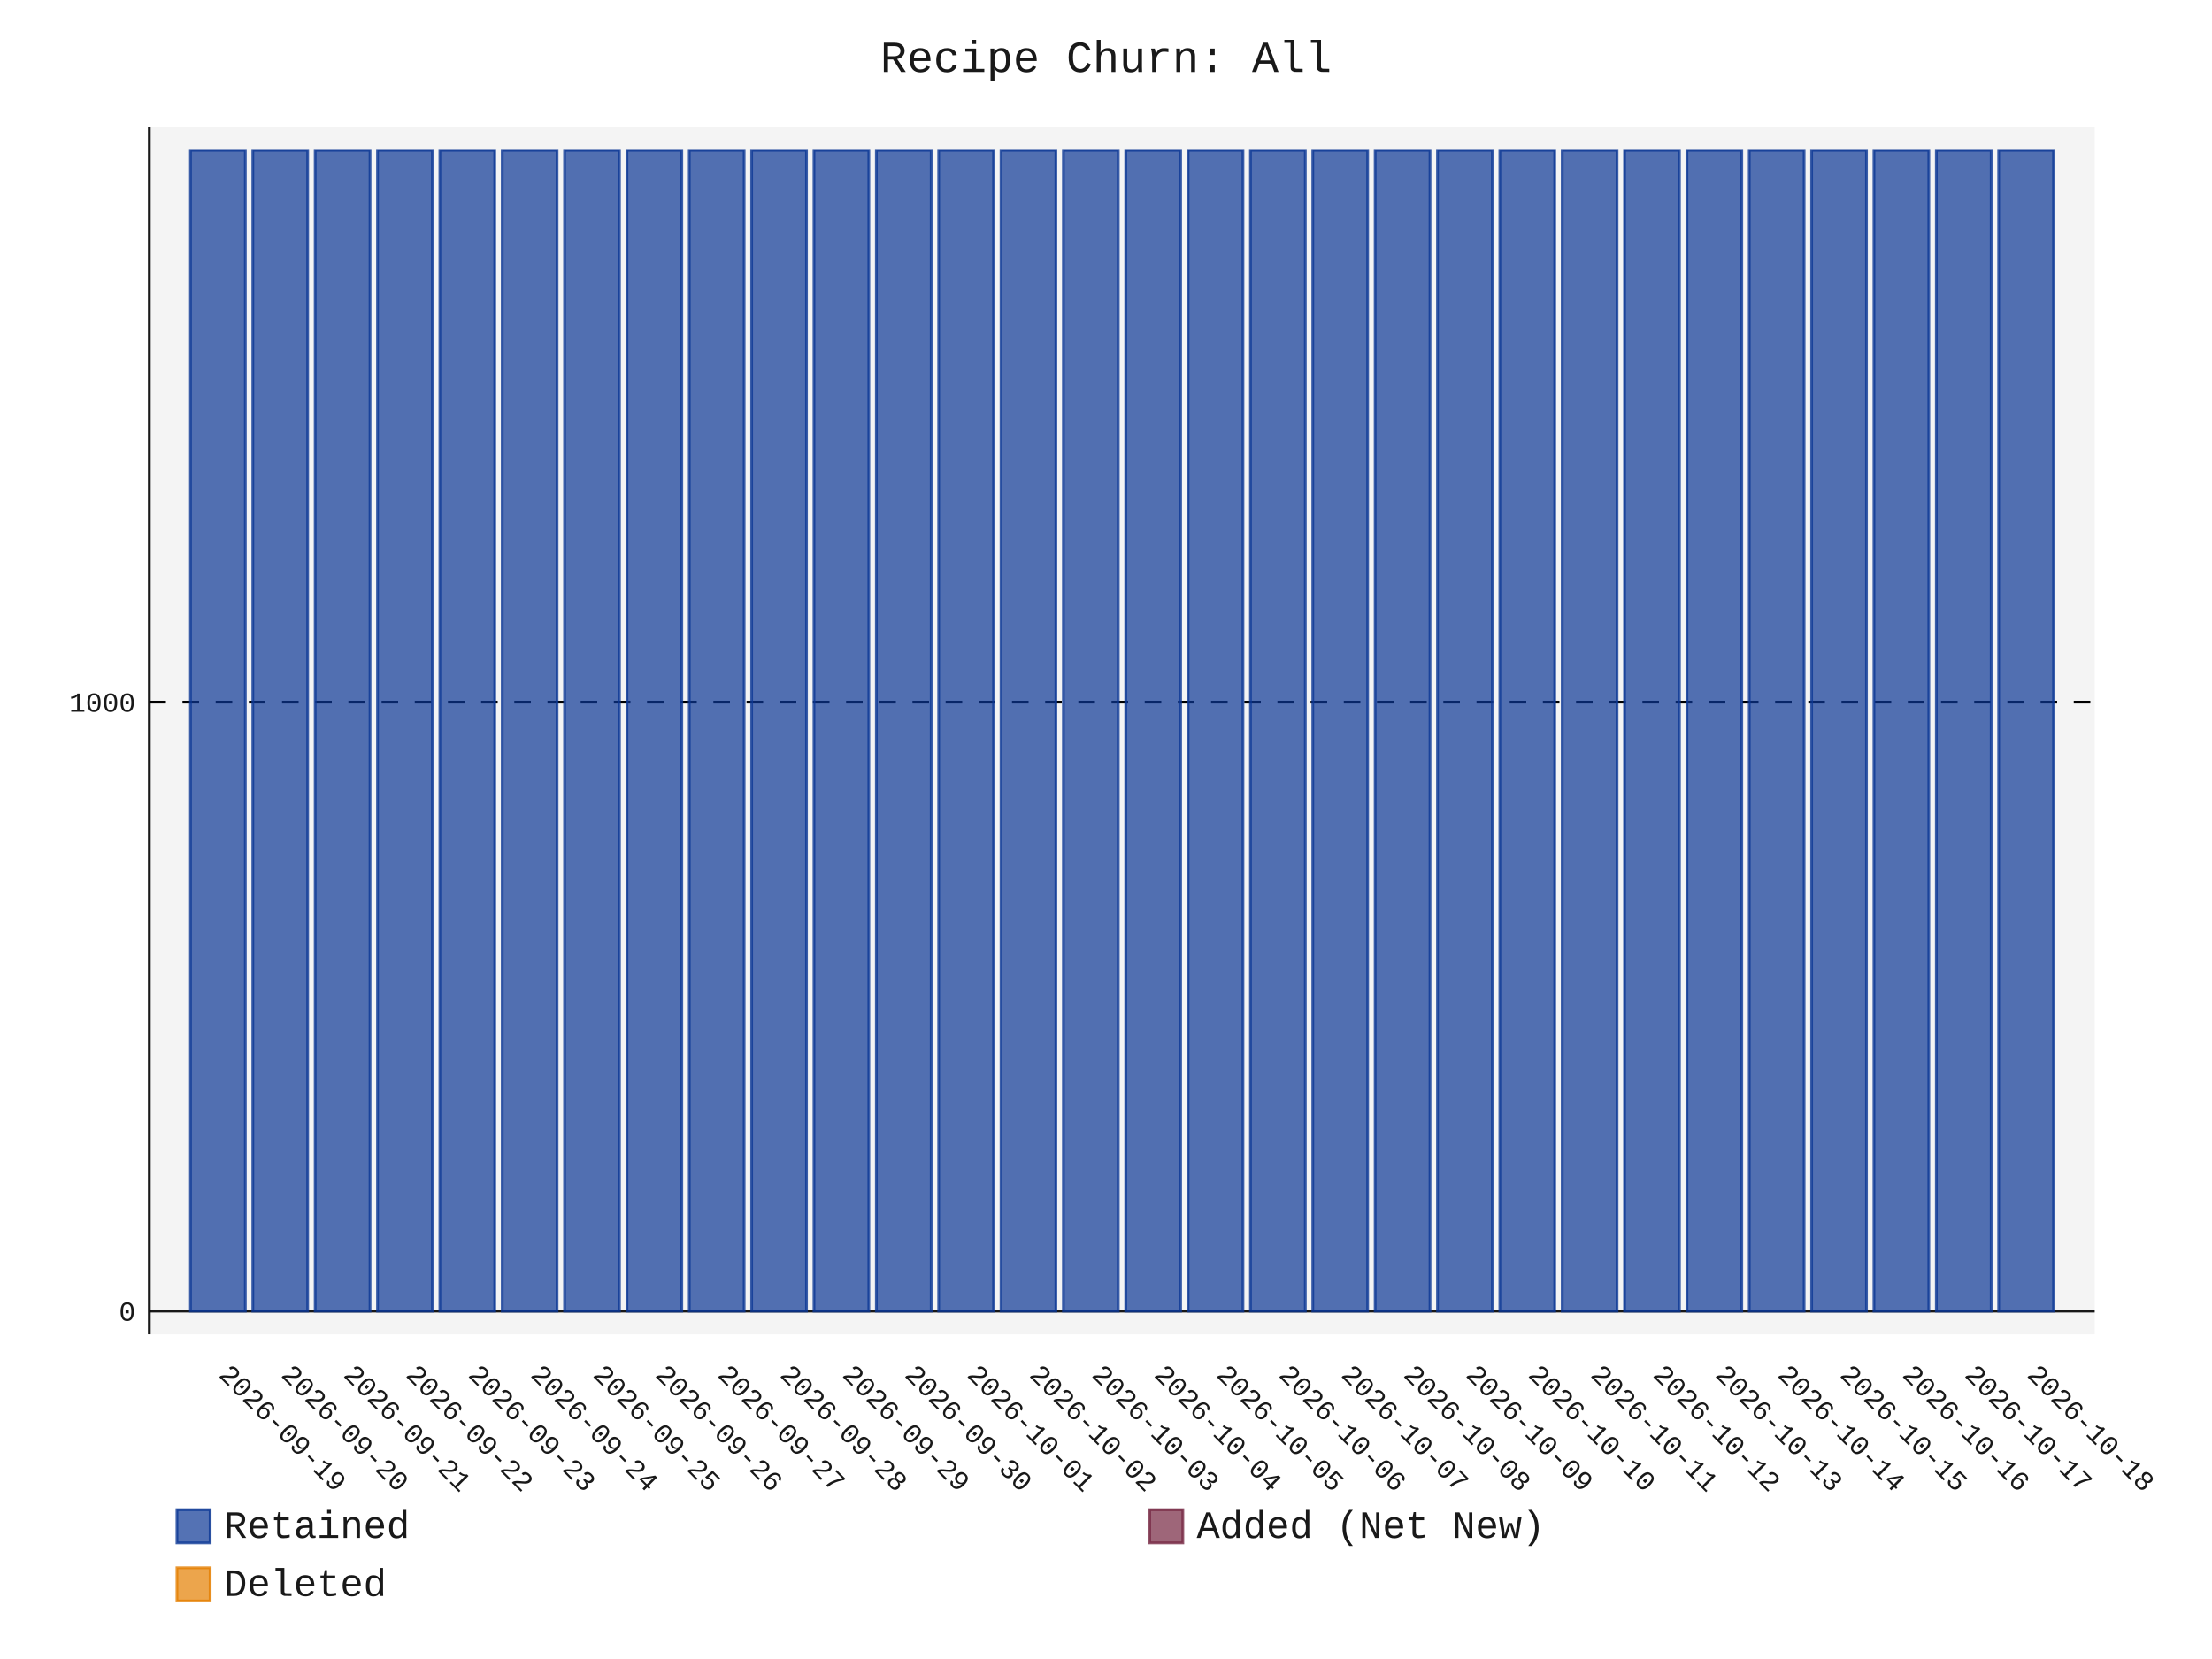
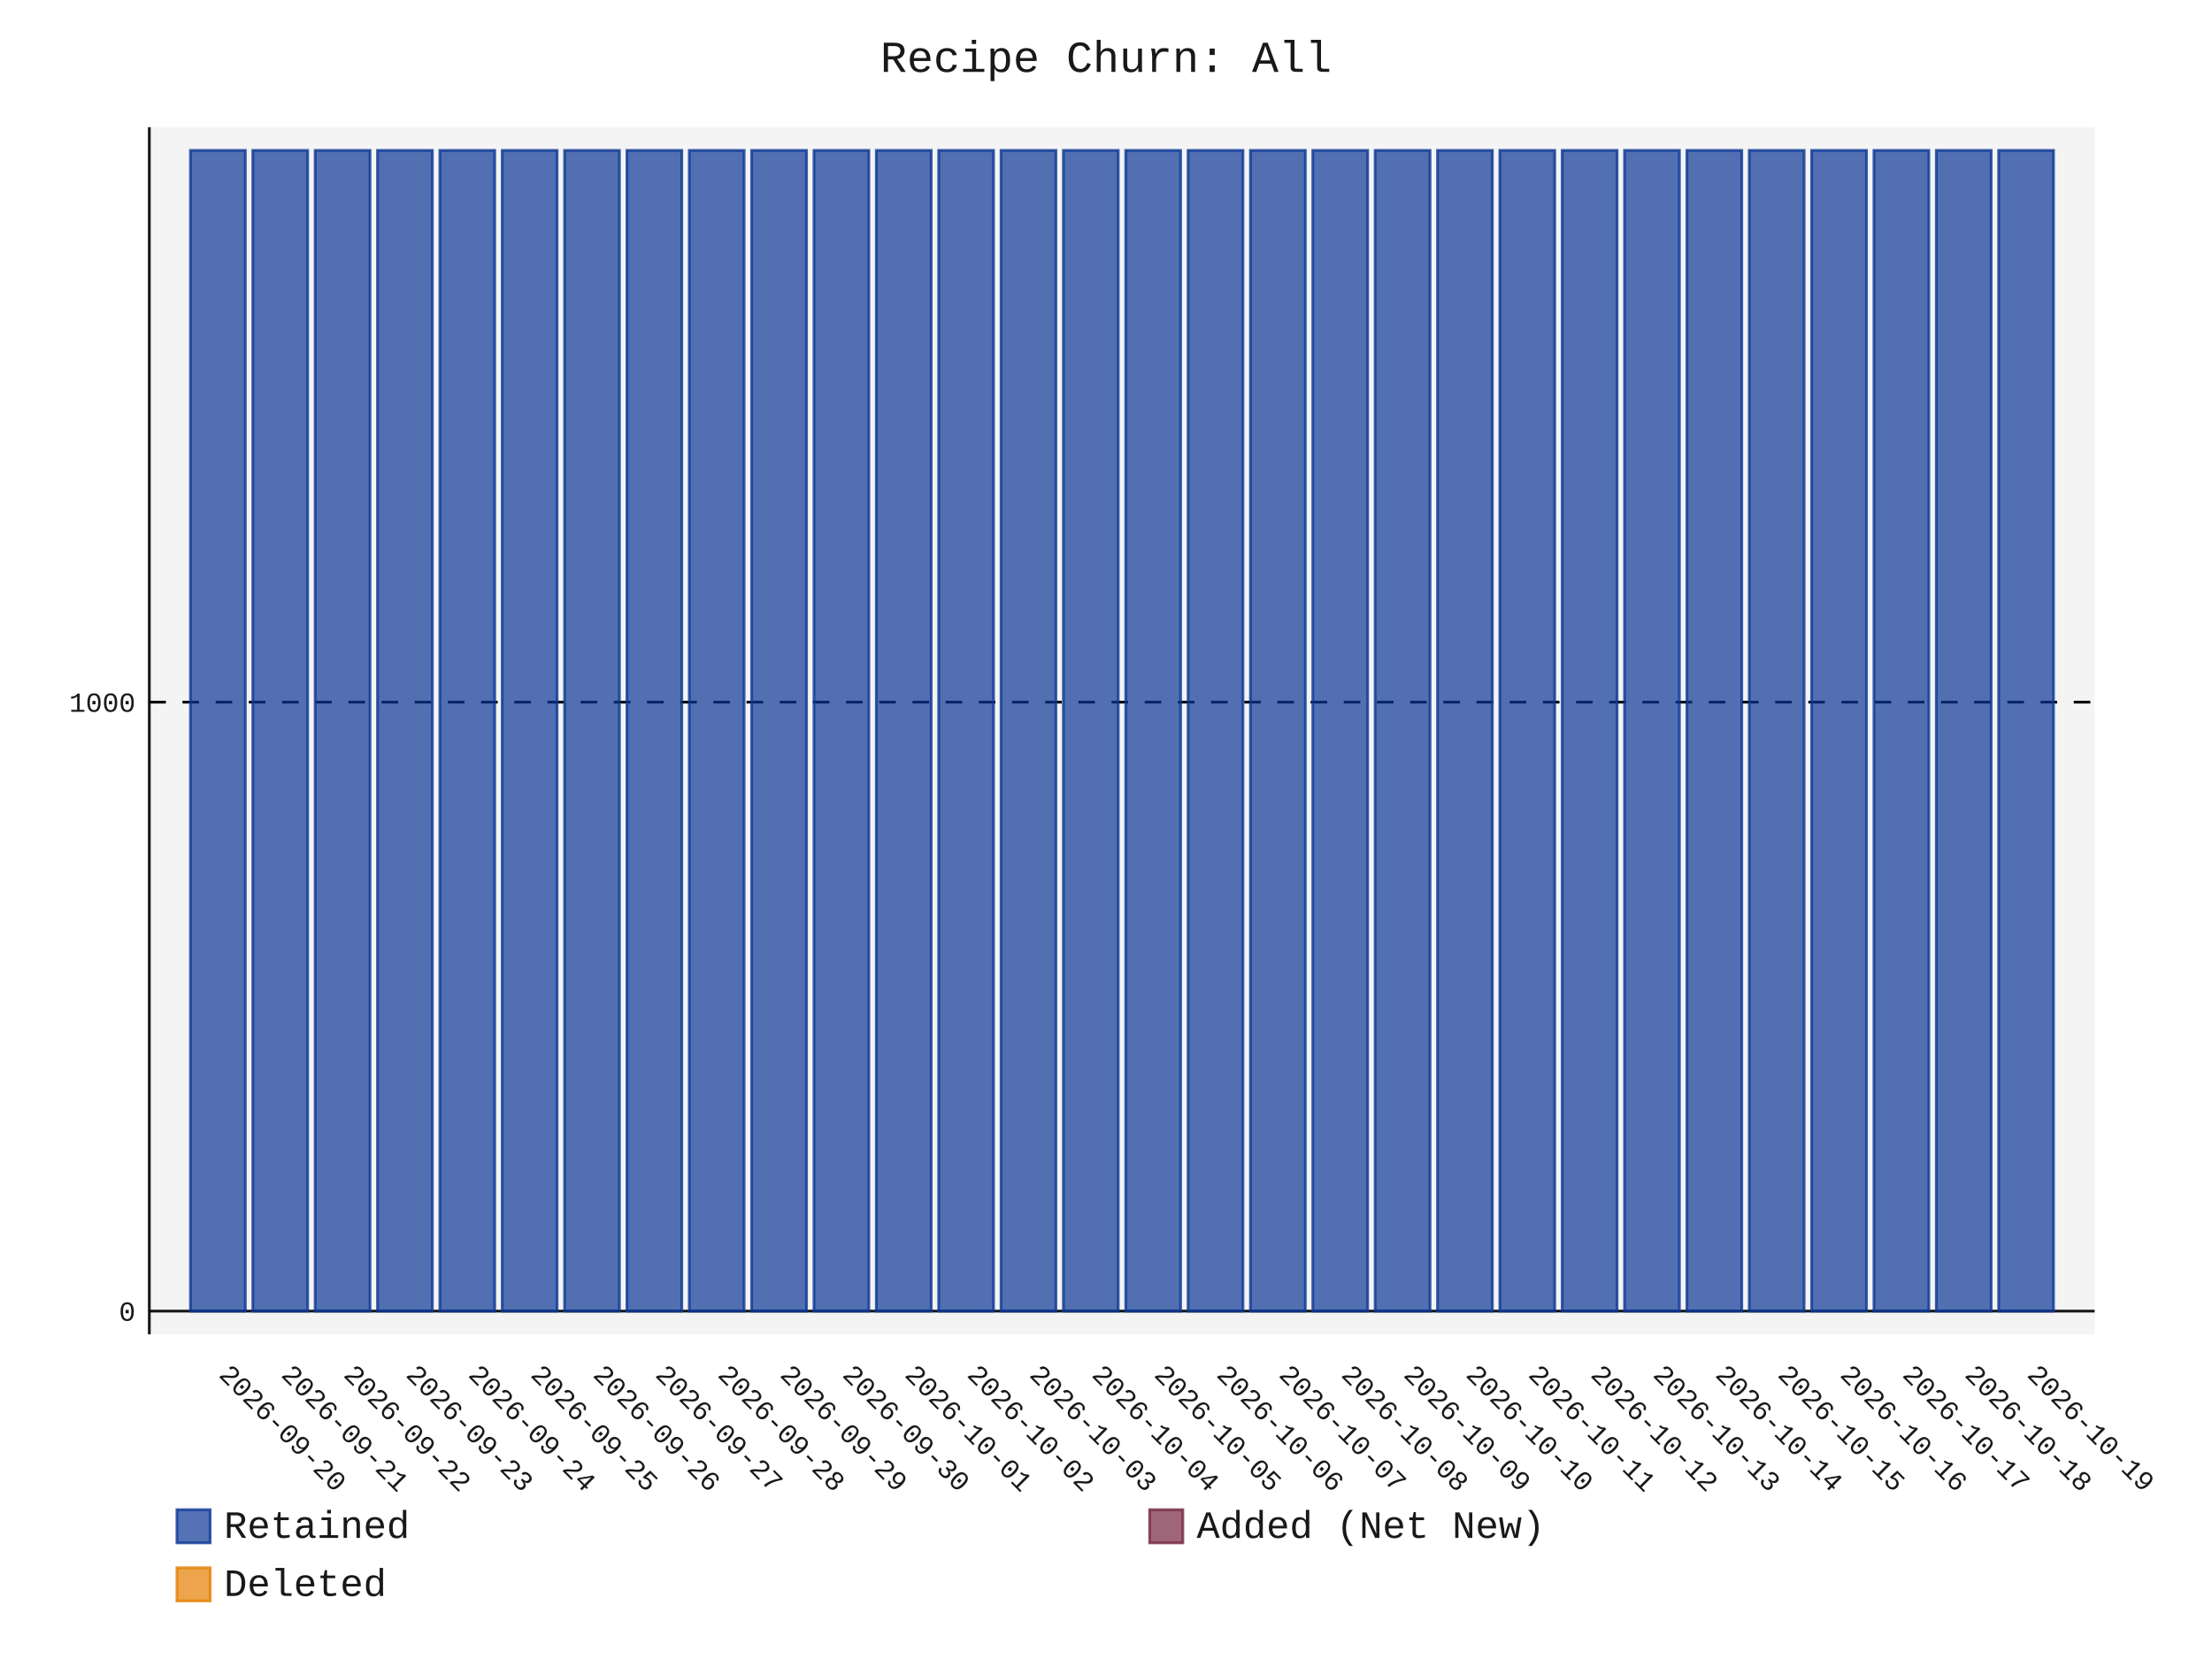
- <svg xmlns="http://www.w3.org/2000/svg" id="chart-0c5a4ffa-c996-415a-a756-2575b77cd2ee" class="pygal-chart" viewBox="0 0 800 600">
+ <svg xmlns="http://www.w3.org/2000/svg" id="chart-35b63141-35c0-4509-b232-5f80973f3883" class="pygal-chart" viewBox="0 0 800 600">
  <defs>
-     <style type="text/css">#chart-0c5a4ffa-c996-415a-a756-2575b77cd2ee{-webkit-user-select:none;-webkit-font-smoothing:antialiased;font-family:Consolas,"Liberation Mono",Menlo,Courier,monospace}#chart-0c5a4ffa-c996-415a-a756-2575b77cd2ee .title{font-family:Consolas,"Liberation Mono",Menlo,Courier,monospace;font-size:16px}#chart-0c5a4ffa-c996-415a-a756-2575b77cd2ee .legends .legend text{font-family:Consolas,"Liberation Mono",Menlo,Courier,monospace;font-size:14px}#chart-0c5a4ffa-c996-415a-a756-2575b77cd2ee .axis text{font-family:Consolas,"Liberation Mono",Menlo,Courier,monospace;font-size:10px}#chart-0c5a4ffa-c996-415a-a756-2575b77cd2ee .axis text.major{font-family:Consolas,"Liberation Mono",Menlo,Courier,monospace;font-size:10px}#chart-0c5a4ffa-c996-415a-a756-2575b77cd2ee .text-overlay text.value{font-family:Consolas,"Liberation Mono",Menlo,Courier,monospace;font-size:16px}#chart-0c5a4ffa-c996-415a-a756-2575b77cd2ee .text-overlay text.label{font-family:Consolas,"Liberation Mono",Menlo,Courier,monospace;font-size:10px}#chart-0c5a4ffa-c996-415a-a756-2575b77cd2ee .tooltip{font-family:Consolas,"Liberation Mono",Menlo,Courier,monospace;font-size:14px}#chart-0c5a4ffa-c996-415a-a756-2575b77cd2ee text.no_data{font-family:Consolas,"Liberation Mono",Menlo,Courier,monospace;font-size:64px}
- #chart-0c5a4ffa-c996-415a-a756-2575b77cd2ee{background-color:transparent}#chart-0c5a4ffa-c996-415a-a756-2575b77cd2ee path,#chart-0c5a4ffa-c996-415a-a756-2575b77cd2ee line,#chart-0c5a4ffa-c996-415a-a756-2575b77cd2ee rect,#chart-0c5a4ffa-c996-415a-a756-2575b77cd2ee circle{-webkit-transition:150ms;-moz-transition:150ms;transition:150ms}#chart-0c5a4ffa-c996-415a-a756-2575b77cd2ee .graph &gt; .background{fill:transparent}#chart-0c5a4ffa-c996-415a-a756-2575b77cd2ee .plot &gt; .background{fill:rgba(240,240,240,0.7)}#chart-0c5a4ffa-c996-415a-a756-2575b77cd2ee .graph{fill:rgba(0,0,0,0.9)}#chart-0c5a4ffa-c996-415a-a756-2575b77cd2ee text.no_data{fill:rgba(0,0,0,0.9)}#chart-0c5a4ffa-c996-415a-a756-2575b77cd2ee .title{fill:rgba(0,0,0,0.9)}#chart-0c5a4ffa-c996-415a-a756-2575b77cd2ee .legends .legend text{fill:rgba(0,0,0,0.9)}#chart-0c5a4ffa-c996-415a-a756-2575b77cd2ee .legends .legend:hover text{fill:rgba(0,0,0,0.9)}#chart-0c5a4ffa-c996-415a-a756-2575b77cd2ee .axis .line{stroke:rgba(0,0,0,0.9)}#chart-0c5a4ffa-c996-415a-a756-2575b77cd2ee .axis .guide.line{stroke:rgba(0,0,0,0.5)}#chart-0c5a4ffa-c996-415a-a756-2575b77cd2ee .axis .major.line{stroke:rgba(0,0,0,0.9)}#chart-0c5a4ffa-c996-415a-a756-2575b77cd2ee .axis text.major{fill:rgba(0,0,0,0.9)}#chart-0c5a4ffa-c996-415a-a756-2575b77cd2ee .axis.y .guides:hover .guide.line,#chart-0c5a4ffa-c996-415a-a756-2575b77cd2ee .line-graph .axis.x .guides:hover .guide.line,#chart-0c5a4ffa-c996-415a-a756-2575b77cd2ee .stackedline-graph .axis.x .guides:hover .guide.line,#chart-0c5a4ffa-c996-415a-a756-2575b77cd2ee .xy-graph .axis.x .guides:hover .guide.line{stroke:rgba(0,0,0,0.9)}#chart-0c5a4ffa-c996-415a-a756-2575b77cd2ee .axis .guides:hover text{fill:rgba(0,0,0,0.9)}#chart-0c5a4ffa-c996-415a-a756-2575b77cd2ee .reactive{fill-opacity:.7;stroke-opacity:.8;stroke-width:1}#chart-0c5a4ffa-c996-415a-a756-2575b77cd2ee .ci{stroke:rgba(0,0,0,0.9)}#chart-0c5a4ffa-c996-415a-a756-2575b77cd2ee .reactive.active,#chart-0c5a4ffa-c996-415a-a756-2575b77cd2ee .active .reactive{fill-opacity:.8;stroke-opacity:.9;stroke-width:4}#chart-0c5a4ffa-c996-415a-a756-2575b77cd2ee .ci .reactive.active{stroke-width:1.5}#chart-0c5a4ffa-c996-415a-a756-2575b77cd2ee .series text{fill:rgba(0,0,0,0.9)}#chart-0c5a4ffa-c996-415a-a756-2575b77cd2ee .tooltip rect{fill:rgba(240,240,240,0.7);stroke:rgba(0,0,0,0.9);-webkit-transition:opacity 150ms;-moz-transition:opacity 150ms;transition:opacity 150ms}#chart-0c5a4ffa-c996-415a-a756-2575b77cd2ee .tooltip .label{fill:rgba(0,0,0,0.9)}#chart-0c5a4ffa-c996-415a-a756-2575b77cd2ee .tooltip .label{fill:rgba(0,0,0,0.9)}#chart-0c5a4ffa-c996-415a-a756-2575b77cd2ee .tooltip .legend{font-size:.8em;fill:rgba(0,0,0,0.5)}#chart-0c5a4ffa-c996-415a-a756-2575b77cd2ee .tooltip .x_label{font-size:.6em;fill:rgba(0,0,0,0.9)}#chart-0c5a4ffa-c996-415a-a756-2575b77cd2ee .tooltip .xlink{font-size:.5em;text-decoration:underline}#chart-0c5a4ffa-c996-415a-a756-2575b77cd2ee .tooltip .value{font-size:1.5em}#chart-0c5a4ffa-c996-415a-a756-2575b77cd2ee .bound{font-size:.5em}#chart-0c5a4ffa-c996-415a-a756-2575b77cd2ee .max-value{font-size:.75em;fill:rgba(0,0,0,0.5)}#chart-0c5a4ffa-c996-415a-a756-2575b77cd2ee .map-element{fill:rgba(240,240,240,0.7);stroke:rgba(0,0,0,0.5) !important}#chart-0c5a4ffa-c996-415a-a756-2575b77cd2ee .map-element .reactive{fill-opacity:inherit;stroke-opacity:inherit}#chart-0c5a4ffa-c996-415a-a756-2575b77cd2ee .color-0,#chart-0c5a4ffa-c996-415a-a756-2575b77cd2ee .color-0 a:visited{stroke:rgb(12,55,149);fill:rgb(12,55,149)}#chart-0c5a4ffa-c996-415a-a756-2575b77cd2ee .color-1,#chart-0c5a4ffa-c996-415a-a756-2575b77cd2ee .color-1 a:visited{stroke:rgb(117,38,65);fill:rgb(117,38,65)}#chart-0c5a4ffa-c996-415a-a756-2575b77cd2ee .color-2,#chart-0c5a4ffa-c996-415a-a756-2575b77cd2ee .color-2 a:visited{stroke:rgb(228,127,0);fill:rgb(228,127,0)}#chart-0c5a4ffa-c996-415a-a756-2575b77cd2ee .text-overlay .color-0 text{fill:black}#chart-0c5a4ffa-c996-415a-a756-2575b77cd2ee .text-overlay .color-1 text{fill:black}#chart-0c5a4ffa-c996-415a-a756-2575b77cd2ee .text-overlay .color-2 text{fill:black}
- #chart-0c5a4ffa-c996-415a-a756-2575b77cd2ee text.no_data{text-anchor:middle}#chart-0c5a4ffa-c996-415a-a756-2575b77cd2ee .guide.line{fill:none}#chart-0c5a4ffa-c996-415a-a756-2575b77cd2ee .centered{text-anchor:middle}#chart-0c5a4ffa-c996-415a-a756-2575b77cd2ee .title{text-anchor:middle}#chart-0c5a4ffa-c996-415a-a756-2575b77cd2ee .legends .legend text{fill-opacity:1}#chart-0c5a4ffa-c996-415a-a756-2575b77cd2ee .axis.x text{text-anchor:middle}#chart-0c5a4ffa-c996-415a-a756-2575b77cd2ee .axis.x:not(.web) text[transform]{text-anchor:start}#chart-0c5a4ffa-c996-415a-a756-2575b77cd2ee .axis.x:not(.web) text[transform].backwards{text-anchor:end}#chart-0c5a4ffa-c996-415a-a756-2575b77cd2ee .axis.y text{text-anchor:end}#chart-0c5a4ffa-c996-415a-a756-2575b77cd2ee .axis.y text[transform].backwards{text-anchor:start}#chart-0c5a4ffa-c996-415a-a756-2575b77cd2ee .axis.y2 text{text-anchor:start}#chart-0c5a4ffa-c996-415a-a756-2575b77cd2ee .axis.y2 text[transform].backwards{text-anchor:end}#chart-0c5a4ffa-c996-415a-a756-2575b77cd2ee .axis .guide.line{stroke-dasharray:4,4;stroke:black}#chart-0c5a4ffa-c996-415a-a756-2575b77cd2ee .axis .major.guide.line{stroke-dasharray:6,6;stroke:black}#chart-0c5a4ffa-c996-415a-a756-2575b77cd2ee .horizontal .axis.y .guide.line,#chart-0c5a4ffa-c996-415a-a756-2575b77cd2ee .horizontal .axis.y2 .guide.line,#chart-0c5a4ffa-c996-415a-a756-2575b77cd2ee .vertical .axis.x .guide.line{opacity:0}#chart-0c5a4ffa-c996-415a-a756-2575b77cd2ee .horizontal .axis.always_show .guide.line,#chart-0c5a4ffa-c996-415a-a756-2575b77cd2ee .vertical .axis.always_show .guide.line{opacity:1 !important}#chart-0c5a4ffa-c996-415a-a756-2575b77cd2ee .axis.y .guides:hover .guide.line,#chart-0c5a4ffa-c996-415a-a756-2575b77cd2ee .axis.y2 .guides:hover .guide.line,#chart-0c5a4ffa-c996-415a-a756-2575b77cd2ee .axis.x .guides:hover .guide.line{opacity:1}#chart-0c5a4ffa-c996-415a-a756-2575b77cd2ee .axis .guides:hover text{opacity:1}#chart-0c5a4ffa-c996-415a-a756-2575b77cd2ee .nofill{fill:none}#chart-0c5a4ffa-c996-415a-a756-2575b77cd2ee .subtle-fill{fill-opacity:.2}#chart-0c5a4ffa-c996-415a-a756-2575b77cd2ee .dot{stroke-width:1px;fill-opacity:1;stroke-opacity:1}#chart-0c5a4ffa-c996-415a-a756-2575b77cd2ee .dot.active{stroke-width:5px}#chart-0c5a4ffa-c996-415a-a756-2575b77cd2ee .dot.negative{fill:transparent}#chart-0c5a4ffa-c996-415a-a756-2575b77cd2ee text,#chart-0c5a4ffa-c996-415a-a756-2575b77cd2ee tspan{stroke:none !important}#chart-0c5a4ffa-c996-415a-a756-2575b77cd2ee .series text.active{opacity:1}#chart-0c5a4ffa-c996-415a-a756-2575b77cd2ee .tooltip rect{fill-opacity:.95;stroke-width:.5}#chart-0c5a4ffa-c996-415a-a756-2575b77cd2ee .tooltip text{fill-opacity:1}#chart-0c5a4ffa-c996-415a-a756-2575b77cd2ee .showable{visibility:hidden}#chart-0c5a4ffa-c996-415a-a756-2575b77cd2ee .showable.shown{visibility:visible}#chart-0c5a4ffa-c996-415a-a756-2575b77cd2ee .gauge-background{fill:rgba(229,229,229,1);stroke:none}#chart-0c5a4ffa-c996-415a-a756-2575b77cd2ee .bg-lines{stroke:transparent;stroke-width:2px}</style>
+     <style type="text/css">#chart-35b63141-35c0-4509-b232-5f80973f3883{-webkit-user-select:none;-webkit-font-smoothing:antialiased;font-family:Consolas,"Liberation Mono",Menlo,Courier,monospace}#chart-35b63141-35c0-4509-b232-5f80973f3883 .title{font-family:Consolas,"Liberation Mono",Menlo,Courier,monospace;font-size:16px}#chart-35b63141-35c0-4509-b232-5f80973f3883 .legends .legend text{font-family:Consolas,"Liberation Mono",Menlo,Courier,monospace;font-size:14px}#chart-35b63141-35c0-4509-b232-5f80973f3883 .axis text{font-family:Consolas,"Liberation Mono",Menlo,Courier,monospace;font-size:10px}#chart-35b63141-35c0-4509-b232-5f80973f3883 .axis text.major{font-family:Consolas,"Liberation Mono",Menlo,Courier,monospace;font-size:10px}#chart-35b63141-35c0-4509-b232-5f80973f3883 .text-overlay text.value{font-family:Consolas,"Liberation Mono",Menlo,Courier,monospace;font-size:16px}#chart-35b63141-35c0-4509-b232-5f80973f3883 .text-overlay text.label{font-family:Consolas,"Liberation Mono",Menlo,Courier,monospace;font-size:10px}#chart-35b63141-35c0-4509-b232-5f80973f3883 .tooltip{font-family:Consolas,"Liberation Mono",Menlo,Courier,monospace;font-size:14px}#chart-35b63141-35c0-4509-b232-5f80973f3883 text.no_data{font-family:Consolas,"Liberation Mono",Menlo,Courier,monospace;font-size:64px}
+ #chart-35b63141-35c0-4509-b232-5f80973f3883{background-color:transparent}#chart-35b63141-35c0-4509-b232-5f80973f3883 path,#chart-35b63141-35c0-4509-b232-5f80973f3883 line,#chart-35b63141-35c0-4509-b232-5f80973f3883 rect,#chart-35b63141-35c0-4509-b232-5f80973f3883 circle{-webkit-transition:150ms;-moz-transition:150ms;transition:150ms}#chart-35b63141-35c0-4509-b232-5f80973f3883 .graph &gt; .background{fill:transparent}#chart-35b63141-35c0-4509-b232-5f80973f3883 .plot &gt; .background{fill:rgba(240,240,240,0.7)}#chart-35b63141-35c0-4509-b232-5f80973f3883 .graph{fill:rgba(0,0,0,0.9)}#chart-35b63141-35c0-4509-b232-5f80973f3883 text.no_data{fill:rgba(0,0,0,0.9)}#chart-35b63141-35c0-4509-b232-5f80973f3883 .title{fill:rgba(0,0,0,0.9)}#chart-35b63141-35c0-4509-b232-5f80973f3883 .legends .legend text{fill:rgba(0,0,0,0.9)}#chart-35b63141-35c0-4509-b232-5f80973f3883 .legends .legend:hover text{fill:rgba(0,0,0,0.9)}#chart-35b63141-35c0-4509-b232-5f80973f3883 .axis .line{stroke:rgba(0,0,0,0.9)}#chart-35b63141-35c0-4509-b232-5f80973f3883 .axis .guide.line{stroke:rgba(0,0,0,0.5)}#chart-35b63141-35c0-4509-b232-5f80973f3883 .axis .major.line{stroke:rgba(0,0,0,0.9)}#chart-35b63141-35c0-4509-b232-5f80973f3883 .axis text.major{fill:rgba(0,0,0,0.9)}#chart-35b63141-35c0-4509-b232-5f80973f3883 .axis.y .guides:hover .guide.line,#chart-35b63141-35c0-4509-b232-5f80973f3883 .line-graph .axis.x .guides:hover .guide.line,#chart-35b63141-35c0-4509-b232-5f80973f3883 .stackedline-graph .axis.x .guides:hover .guide.line,#chart-35b63141-35c0-4509-b232-5f80973f3883 .xy-graph .axis.x .guides:hover .guide.line{stroke:rgba(0,0,0,0.9)}#chart-35b63141-35c0-4509-b232-5f80973f3883 .axis .guides:hover text{fill:rgba(0,0,0,0.9)}#chart-35b63141-35c0-4509-b232-5f80973f3883 .reactive{fill-opacity:.7;stroke-opacity:.8;stroke-width:1}#chart-35b63141-35c0-4509-b232-5f80973f3883 .ci{stroke:rgba(0,0,0,0.9)}#chart-35b63141-35c0-4509-b232-5f80973f3883 .reactive.active,#chart-35b63141-35c0-4509-b232-5f80973f3883 .active .reactive{fill-opacity:.8;stroke-opacity:.9;stroke-width:4}#chart-35b63141-35c0-4509-b232-5f80973f3883 .ci .reactive.active{stroke-width:1.5}#chart-35b63141-35c0-4509-b232-5f80973f3883 .series text{fill:rgba(0,0,0,0.9)}#chart-35b63141-35c0-4509-b232-5f80973f3883 .tooltip rect{fill:rgba(240,240,240,0.7);stroke:rgba(0,0,0,0.9);-webkit-transition:opacity 150ms;-moz-transition:opacity 150ms;transition:opacity 150ms}#chart-35b63141-35c0-4509-b232-5f80973f3883 .tooltip .label{fill:rgba(0,0,0,0.9)}#chart-35b63141-35c0-4509-b232-5f80973f3883 .tooltip .label{fill:rgba(0,0,0,0.9)}#chart-35b63141-35c0-4509-b232-5f80973f3883 .tooltip .legend{font-size:.8em;fill:rgba(0,0,0,0.5)}#chart-35b63141-35c0-4509-b232-5f80973f3883 .tooltip .x_label{font-size:.6em;fill:rgba(0,0,0,0.9)}#chart-35b63141-35c0-4509-b232-5f80973f3883 .tooltip .xlink{font-size:.5em;text-decoration:underline}#chart-35b63141-35c0-4509-b232-5f80973f3883 .tooltip .value{font-size:1.5em}#chart-35b63141-35c0-4509-b232-5f80973f3883 .bound{font-size:.5em}#chart-35b63141-35c0-4509-b232-5f80973f3883 .max-value{font-size:.75em;fill:rgba(0,0,0,0.5)}#chart-35b63141-35c0-4509-b232-5f80973f3883 .map-element{fill:rgba(240,240,240,0.7);stroke:rgba(0,0,0,0.5) !important}#chart-35b63141-35c0-4509-b232-5f80973f3883 .map-element .reactive{fill-opacity:inherit;stroke-opacity:inherit}#chart-35b63141-35c0-4509-b232-5f80973f3883 .color-0,#chart-35b63141-35c0-4509-b232-5f80973f3883 .color-0 a:visited{stroke:rgb(12,55,149);fill:rgb(12,55,149)}#chart-35b63141-35c0-4509-b232-5f80973f3883 .color-1,#chart-35b63141-35c0-4509-b232-5f80973f3883 .color-1 a:visited{stroke:rgb(117,38,65);fill:rgb(117,38,65)}#chart-35b63141-35c0-4509-b232-5f80973f3883 .color-2,#chart-35b63141-35c0-4509-b232-5f80973f3883 .color-2 a:visited{stroke:rgb(228,127,0);fill:rgb(228,127,0)}#chart-35b63141-35c0-4509-b232-5f80973f3883 .text-overlay .color-0 text{fill:black}#chart-35b63141-35c0-4509-b232-5f80973f3883 .text-overlay .color-1 text{fill:black}#chart-35b63141-35c0-4509-b232-5f80973f3883 .text-overlay .color-2 text{fill:black}
+ #chart-35b63141-35c0-4509-b232-5f80973f3883 text.no_data{text-anchor:middle}#chart-35b63141-35c0-4509-b232-5f80973f3883 .guide.line{fill:none}#chart-35b63141-35c0-4509-b232-5f80973f3883 .centered{text-anchor:middle}#chart-35b63141-35c0-4509-b232-5f80973f3883 .title{text-anchor:middle}#chart-35b63141-35c0-4509-b232-5f80973f3883 .legends .legend text{fill-opacity:1}#chart-35b63141-35c0-4509-b232-5f80973f3883 .axis.x text{text-anchor:middle}#chart-35b63141-35c0-4509-b232-5f80973f3883 .axis.x:not(.web) text[transform]{text-anchor:start}#chart-35b63141-35c0-4509-b232-5f80973f3883 .axis.x:not(.web) text[transform].backwards{text-anchor:end}#chart-35b63141-35c0-4509-b232-5f80973f3883 .axis.y text{text-anchor:end}#chart-35b63141-35c0-4509-b232-5f80973f3883 .axis.y text[transform].backwards{text-anchor:start}#chart-35b63141-35c0-4509-b232-5f80973f3883 .axis.y2 text{text-anchor:start}#chart-35b63141-35c0-4509-b232-5f80973f3883 .axis.y2 text[transform].backwards{text-anchor:end}#chart-35b63141-35c0-4509-b232-5f80973f3883 .axis .guide.line{stroke-dasharray:4,4;stroke:black}#chart-35b63141-35c0-4509-b232-5f80973f3883 .axis .major.guide.line{stroke-dasharray:6,6;stroke:black}#chart-35b63141-35c0-4509-b232-5f80973f3883 .horizontal .axis.y .guide.line,#chart-35b63141-35c0-4509-b232-5f80973f3883 .horizontal .axis.y2 .guide.line,#chart-35b63141-35c0-4509-b232-5f80973f3883 .vertical .axis.x .guide.line{opacity:0}#chart-35b63141-35c0-4509-b232-5f80973f3883 .horizontal .axis.always_show .guide.line,#chart-35b63141-35c0-4509-b232-5f80973f3883 .vertical .axis.always_show .guide.line{opacity:1 !important}#chart-35b63141-35c0-4509-b232-5f80973f3883 .axis.y .guides:hover .guide.line,#chart-35b63141-35c0-4509-b232-5f80973f3883 .axis.y2 .guides:hover .guide.line,#chart-35b63141-35c0-4509-b232-5f80973f3883 .axis.x .guides:hover .guide.line{opacity:1}#chart-35b63141-35c0-4509-b232-5f80973f3883 .axis .guides:hover text{opacity:1}#chart-35b63141-35c0-4509-b232-5f80973f3883 .nofill{fill:none}#chart-35b63141-35c0-4509-b232-5f80973f3883 .subtle-fill{fill-opacity:.2}#chart-35b63141-35c0-4509-b232-5f80973f3883 .dot{stroke-width:1px;fill-opacity:1;stroke-opacity:1}#chart-35b63141-35c0-4509-b232-5f80973f3883 .dot.active{stroke-width:5px}#chart-35b63141-35c0-4509-b232-5f80973f3883 .dot.negative{fill:transparent}#chart-35b63141-35c0-4509-b232-5f80973f3883 text,#chart-35b63141-35c0-4509-b232-5f80973f3883 tspan{stroke:none !important}#chart-35b63141-35c0-4509-b232-5f80973f3883 .series text.active{opacity:1}#chart-35b63141-35c0-4509-b232-5f80973f3883 .tooltip rect{fill-opacity:.95;stroke-width:.5}#chart-35b63141-35c0-4509-b232-5f80973f3883 .tooltip text{fill-opacity:1}#chart-35b63141-35c0-4509-b232-5f80973f3883 .showable{visibility:hidden}#chart-35b63141-35c0-4509-b232-5f80973f3883 .showable.shown{visibility:visible}#chart-35b63141-35c0-4509-b232-5f80973f3883 .gauge-background{fill:rgba(229,229,229,1);stroke:none}#chart-35b63141-35c0-4509-b232-5f80973f3883 .bg-lines{stroke:transparent;stroke-width:2px}</style>
  </defs>
  <g class="graph stackedbar-graph vertical">
    <rect x="0" y="0" width="800" height="600" class="background" />
    <g transform="translate(54, 46)" class="plot">
      <rect x="0" y="0" width="703.574" height="436.574" class="background" />
      <g class="axis y always_show">
        <g class="guides">
          <path d="M0 428.178 h703.574" class="axis major line" />
          <text x="-5" y="431.678" class="major">0</text>
        </g>
        <g class="guides">
          <path d="M0 207.935 h703.574" class="major guide line" />
          <text x="-5" y="211.435" class="major">1000</text>
        </g>
      </g>
      <g class="axis x">
        <path d="M0 0 v436.574" class="line" />
        <g class="guides">
          <path d="M24.805 0 v436.574" class="guide line" />
-           <text x="24.805" y="451.574" class="" transform="rotate(45 24.80548 451.5736)">2026-09-19</text>
+           <text x="24.805" y="451.574" class="" transform="rotate(45 24.80548 451.5736)">2026-09-20</text>
        </g>
        <g class="guides">
          <path d="M47.356 0 v436.574" class="guide line" />
-           <text x="47.356" y="451.574" class="" transform="rotate(45 47.35592 451.5736)">2026-09-20</text>
+           <text x="47.356" y="451.574" class="" transform="rotate(45 47.35592 451.5736)">2026-09-21</text>
        </g>
        <g class="guides">
          <path d="M69.906 0 v436.574" class="guide line" />
-           <text x="69.906" y="451.574" class="" transform="rotate(45 69.90635 451.5736)">2026-09-21</text>
+           <text x="69.906" y="451.574" class="" transform="rotate(45 69.90635 451.5736)">2026-09-22</text>
        </g>
        <g class="guides">
          <path d="M92.457 0 v436.574" class="guide line" />
-           <text x="92.457" y="451.574" class="" transform="rotate(45 92.45679 451.5736)">2026-09-22</text>
+           <text x="92.457" y="451.574" class="" transform="rotate(45 92.45679 451.5736)">2026-09-23</text>
        </g>
        <g class="guides">
          <path d="M115.007 0 v436.574" class="guide line" />
-           <text x="115.007" y="451.574" class="" transform="rotate(45 115.0072 451.5736)">2026-09-23</text>
+           <text x="115.007" y="451.574" class="" transform="rotate(45 115.0072 451.5736)">2026-09-24</text>
        </g>
        <g class="guides">
          <path d="M137.558 0 v436.574" class="guide line" />
-           <text x="137.558" y="451.574" class="" transform="rotate(45 137.5577 451.5736)">2026-09-24</text>
+           <text x="137.558" y="451.574" class="" transform="rotate(45 137.5577 451.5736)">2026-09-25</text>
        </g>
        <g class="guides">
          <path d="M160.108 0 v436.574" class="guide line" />
-           <text x="160.108" y="451.574" class="" transform="rotate(45 160.1081 451.5736)">2026-09-25</text>
+           <text x="160.108" y="451.574" class="" transform="rotate(45 160.1081 451.5736)">2026-09-26</text>
        </g>
        <g class="guides">
          <path d="M182.659 0 v436.574" class="guide line" />
-           <text x="182.659" y="451.574" class="" transform="rotate(45 182.6585 451.5736)">2026-09-26</text>
+           <text x="182.659" y="451.574" class="" transform="rotate(45 182.6585 451.5736)">2026-09-27</text>
        </g>
        <g class="guides">
          <path d="M205.209 0 v436.574" class="guide line" />
-           <text x="205.209" y="451.574" class="" transform="rotate(45 205.209 451.5736)">2026-09-27</text>
+           <text x="205.209" y="451.574" class="" transform="rotate(45 205.209 451.5736)">2026-09-28</text>
        </g>
        <g class="guides">
          <path d="M227.759 0 v436.574" class="guide line" />
-           <text x="227.759" y="451.574" class="" transform="rotate(45 227.7594 451.5736)">2026-09-28</text>
+           <text x="227.759" y="451.574" class="" transform="rotate(45 227.7594 451.5736)">2026-09-29</text>
        </g>
        <g class="guides">
          <path d="M250.31 0 v436.574" class="guide line" />
-           <text x="250.31" y="451.574" class="" transform="rotate(45 250.3098 451.5736)">2026-09-29</text>
+           <text x="250.31" y="451.574" class="" transform="rotate(45 250.3098 451.5736)">2026-09-30</text>
        </g>
        <g class="guides">
          <path d="M272.86 0 v436.574" class="guide line" />
-           <text x="272.86" y="451.574" class="" transform="rotate(45 272.8603 451.5736)">2026-09-30</text>
+           <text x="272.86" y="451.574" class="" transform="rotate(45 272.8603 451.5736)">2026-10-01</text>
        </g>
        <g class="guides">
          <path d="M295.411 0 v436.574" class="guide line" />
-           <text x="295.411" y="451.574" class="" transform="rotate(45 295.4107 451.5736)">2026-10-01</text>
+           <text x="295.411" y="451.574" class="" transform="rotate(45 295.4107 451.5736)">2026-10-02</text>
        </g>
        <g class="guides">
          <path d="M317.961 0 v436.574" class="guide line" />
-           <text x="317.961" y="451.574" class="" transform="rotate(45 317.9611 451.5736)">2026-10-02</text>
+           <text x="317.961" y="451.574" class="" transform="rotate(45 317.9611 451.5736)">2026-10-03</text>
        </g>
        <g class="guides">
          <path d="M340.512 0 v436.574" class="guide line" />
-           <text x="340.512" y="451.574" class="" transform="rotate(45 340.5116 451.5736)">2026-10-03</text>
+           <text x="340.512" y="451.574" class="" transform="rotate(45 340.5116 451.5736)">2026-10-04</text>
        </g>
        <g class="guides">
          <path d="M363.062 0 v436.574" class="guide line" />
-           <text x="363.062" y="451.574" class="" transform="rotate(45 363.062 451.5736)">2026-10-04</text>
+           <text x="363.062" y="451.574" class="" transform="rotate(45 363.062 451.5736)">2026-10-05</text>
        </g>
        <g class="guides">
          <path d="M385.612 0 v436.574" class="guide line" />
-           <text x="385.612" y="451.574" class="" transform="rotate(45 385.6125 451.5736)">2026-10-05</text>
+           <text x="385.612" y="451.574" class="" transform="rotate(45 385.6125 451.5736)">2026-10-06</text>
        </g>
        <g class="guides">
          <path d="M408.163 0 v436.574" class="guide line" />
-           <text x="408.163" y="451.574" class="" transform="rotate(45 408.1629 451.5736)">2026-10-06</text>
+           <text x="408.163" y="451.574" class="" transform="rotate(45 408.1629 451.5736)">2026-10-07</text>
        </g>
        <g class="guides">
          <path d="M430.713 0 v436.574" class="guide line" />
-           <text x="430.713" y="451.574" class="" transform="rotate(45 430.7133 451.5736)">2026-10-07</text>
+           <text x="430.713" y="451.574" class="" transform="rotate(45 430.7133 451.5736)">2026-10-08</text>
        </g>
        <g class="guides">
          <path d="M453.264 0 v436.574" class="guide line" />
-           <text x="453.264" y="451.574" class="" transform="rotate(45 453.2638 451.5736)">2026-10-08</text>
+           <text x="453.264" y="451.574" class="" transform="rotate(45 453.2638 451.5736)">2026-10-09</text>
        </g>
        <g class="guides">
          <path d="M475.814 0 v436.574" class="guide line" />
-           <text x="475.814" y="451.574" class="" transform="rotate(45 475.8142 451.5736)">2026-10-09</text>
+           <text x="475.814" y="451.574" class="" transform="rotate(45 475.8142 451.5736)">2026-10-10</text>
        </g>
        <g class="guides">
          <path d="M498.365 0 v436.574" class="guide line" />
-           <text x="498.365" y="451.574" class="" transform="rotate(45 498.3646 451.5736)">2026-10-10</text>
+           <text x="498.365" y="451.574" class="" transform="rotate(45 498.3646 451.5736)">2026-10-11</text>
        </g>
        <g class="guides">
          <path d="M520.915 0 v436.574" class="guide line" />
-           <text x="520.915" y="451.574" class="" transform="rotate(45 520.9151 451.5736)">2026-10-11</text>
+           <text x="520.915" y="451.574" class="" transform="rotate(45 520.9151 451.5736)">2026-10-12</text>
        </g>
        <g class="guides">
          <path d="M543.466 0 v436.574" class="guide line" />
-           <text x="543.465" y="451.574" class="" transform="rotate(45 543.4655 451.5736)">2026-10-12</text>
+           <text x="543.465" y="451.574" class="" transform="rotate(45 543.4655 451.5736)">2026-10-13</text>
        </g>
        <g class="guides">
          <path d="M566.016 0 v436.574" class="guide line" />
-           <text x="566.016" y="451.574" class="" transform="rotate(45 566.0159 451.5736)">2026-10-13</text>
+           <text x="566.016" y="451.574" class="" transform="rotate(45 566.0159 451.5736)">2026-10-14</text>
        </g>
        <g class="guides">
          <path d="M588.566 0 v436.574" class="guide line" />
-           <text x="588.566" y="451.574" class="" transform="rotate(45 588.5664 451.5736)">2026-10-14</text>
+           <text x="588.566" y="451.574" class="" transform="rotate(45 588.5664 451.5736)">2026-10-15</text>
        </g>
        <g class="guides">
          <path d="M611.117 0 v436.574" class="guide line" />
-           <text x="611.117" y="451.574" class="" transform="rotate(45 611.1168 451.5736)">2026-10-15</text>
+           <text x="611.117" y="451.574" class="" transform="rotate(45 611.1168 451.5736)">2026-10-16</text>
        </g>
        <g class="guides">
          <path d="M633.667 0 v436.574" class="guide line" />
-           <text x="633.667" y="451.574" class="" transform="rotate(45 633.6672 451.5736)">2026-10-16</text>
+           <text x="633.667" y="451.574" class="" transform="rotate(45 633.6672 451.5736)">2026-10-17</text>
        </g>
        <g class="guides">
          <path d="M656.218 0 v436.574" class="guide line" />
-           <text x="656.218" y="451.574" class="" transform="rotate(45 656.2177 451.5736)">2026-10-17</text>
+           <text x="656.218" y="451.574" class="" transform="rotate(45 656.2177 451.5736)">2026-10-18</text>
        </g>
        <g class="guides">
          <path d="M678.768 0 v436.574" class="guide line" />
-           <text x="678.768" y="451.574" class="" transform="rotate(45 678.7681 451.5736)">2026-10-18</text>
+           <text x="678.768" y="451.574" class="" transform="rotate(45 678.7681 451.5736)">2026-10-19</text>
        </g>
      </g>
      <g class="series serie-0 color-0">
        <g class="bars">
          <g class="bar">
            <rect x="14.883" y="8.396" rx="0" ry="0" width="19.844" height="419.782" class="rect reactive tooltip-trigger" />
          </g>
          <g class="bar">
            <rect x="37.434" y="8.396" rx="0" ry="0" width="19.844" height="419.782" class="rect reactive tooltip-trigger" />
          </g>
          <g class="bar">
            <rect x="59.984" y="8.396" rx="0" ry="0" width="19.844" height="419.782" class="rect reactive tooltip-trigger" />
          </g>
          <g class="bar">
            <rect x="82.535" y="8.396" rx="0" ry="0" width="19.844" height="419.782" class="rect reactive tooltip-trigger" />
          </g>
          <g class="bar">
            <rect x="105.085" y="8.396" rx="0" ry="0" width="19.844" height="419.782" class="rect reactive tooltip-trigger" />
          </g>
          <g class="bar">
            <rect x="127.635" y="8.396" rx="0" ry="0" width="19.844" height="419.782" class="rect reactive tooltip-trigger" />
          </g>
          <g class="bar">
            <rect x="150.186" y="8.396" rx="0" ry="0" width="19.844" height="419.782" class="rect reactive tooltip-trigger" />
          </g>
          <g class="bar">
            <rect x="172.736" y="8.396" rx="0" ry="0" width="19.844" height="419.782" class="rect reactive tooltip-trigger" />
          </g>
          <g class="bar">
            <rect x="195.287" y="8.396" rx="0" ry="0" width="19.844" height="419.782" class="rect reactive tooltip-trigger" />
          </g>
          <g class="bar">
            <rect x="217.837" y="8.396" rx="0" ry="0" width="19.844" height="419.782" class="rect reactive tooltip-trigger" />
          </g>
          <g class="bar">
            <rect x="240.388" y="8.396" rx="0" ry="0" width="19.844" height="419.782" class="rect reactive tooltip-trigger" />
          </g>
          <g class="bar">
            <rect x="262.938" y="8.396" rx="0" ry="0" width="19.844" height="419.782" class="rect reactive tooltip-trigger" />
          </g>
          <g class="bar">
            <rect x="285.489" y="8.396" rx="0" ry="0" width="19.844" height="419.782" class="rect reactive tooltip-trigger" />
          </g>
          <g class="bar">
            <rect x="308.039" y="8.396" rx="0" ry="0" width="19.844" height="419.782" class="rect reactive tooltip-trigger" />
          </g>
          <g class="bar">
            <rect x="330.589" y="8.396" rx="0" ry="0" width="19.844" height="419.782" class="rect reactive tooltip-trigger" />
          </g>
          <g class="bar">
            <rect x="353.14" y="8.396" rx="0" ry="0" width="19.844" height="419.782" class="rect reactive tooltip-trigger" />
          </g>
          <g class="bar">
            <rect x="375.69" y="8.396" rx="0" ry="0" width="19.844" height="419.782" class="rect reactive tooltip-trigger" />
          </g>
          <g class="bar">
            <rect x="398.241" y="8.396" rx="0" ry="0" width="19.844" height="419.782" class="rect reactive tooltip-trigger" />
          </g>
          <g class="bar">
            <rect x="420.791" y="8.396" rx="0" ry="0" width="19.844" height="419.782" class="rect reactive tooltip-trigger" />
          </g>
          <g class="bar">
            <rect x="443.342" y="8.396" rx="0" ry="0" width="19.844" height="419.782" class="rect reactive tooltip-trigger" />
          </g>
          <g class="bar">
            <rect x="465.892" y="8.396" rx="0" ry="0" width="19.844" height="419.782" class="rect reactive tooltip-trigger" />
          </g>
          <g class="bar">
            <rect x="488.442" y="8.396" rx="0" ry="0" width="19.844" height="419.782" class="rect reactive tooltip-trigger" />
          </g>
          <g class="bar">
            <rect x="510.993" y="8.396" rx="0" ry="0" width="19.844" height="419.782" class="rect reactive tooltip-trigger" />
          </g>
          <g class="bar">
            <rect x="533.543" y="8.396" rx="0" ry="0" width="19.844" height="419.782" class="rect reactive tooltip-trigger" />
          </g>
          <g class="bar">
            <rect x="556.094" y="8.396" rx="0" ry="0" width="19.844" height="419.782" class="rect reactive tooltip-trigger" />
          </g>
          <g class="bar">
            <rect x="578.644" y="8.396" rx="0" ry="0" width="19.844" height="419.782" class="rect reactive tooltip-trigger" />
          </g>
          <g class="bar">
            <rect x="601.195" y="8.396" rx="0" ry="0" width="19.844" height="419.782" class="rect reactive tooltip-trigger" />
          </g>
          <g class="bar">
            <rect x="623.745" y="8.396" rx="0" ry="0" width="19.844" height="419.782" class="rect reactive tooltip-trigger" />
          </g>
          <g class="bar">
            <rect x="646.295" y="8.396" rx="0" ry="0" width="19.844" height="419.782" class="rect reactive tooltip-trigger" />
          </g>
          <g class="bar">
            <rect x="668.846" y="8.396" rx="0" ry="0" width="19.844" height="419.782" class="rect reactive tooltip-trigger" />
          </g>
        </g>
      </g>
      <g class="series serie-1 color-1">
        <g class="bars">
          <g class="bar">
            <rect x="14.883" y="8.396" rx="0" ry="0" width="19.844" height="0.0" class="rect reactive tooltip-trigger" />
          </g>
          <g class="bar">
            <rect x="37.434" y="8.396" rx="0" ry="0" width="19.844" height="0.0" class="rect reactive tooltip-trigger" />
          </g>
          <g class="bar">
            <rect x="59.984" y="8.396" rx="0" ry="0" width="19.844" height="0.0" class="rect reactive tooltip-trigger" />
          </g>
          <g class="bar">
            <rect x="82.535" y="8.396" rx="0" ry="0" width="19.844" height="0.0" class="rect reactive tooltip-trigger" />
          </g>
          <g class="bar">
            <rect x="105.085" y="8.396" rx="0" ry="0" width="19.844" height="0.0" class="rect reactive tooltip-trigger" />
          </g>
          <g class="bar">
            <rect x="127.635" y="8.396" rx="0" ry="0" width="19.844" height="0.0" class="rect reactive tooltip-trigger" />
          </g>
          <g class="bar">
            <rect x="150.186" y="8.396" rx="0" ry="0" width="19.844" height="0.0" class="rect reactive tooltip-trigger" />
          </g>
          <g class="bar">
            <rect x="172.736" y="8.396" rx="0" ry="0" width="19.844" height="0.0" class="rect reactive tooltip-trigger" />
          </g>
          <g class="bar">
            <rect x="195.287" y="8.396" rx="0" ry="0" width="19.844" height="0.0" class="rect reactive tooltip-trigger" />
          </g>
          <g class="bar">
            <rect x="217.837" y="8.396" rx="0" ry="0" width="19.844" height="0.0" class="rect reactive tooltip-trigger" />
          </g>
          <g class="bar">
            <rect x="240.388" y="8.396" rx="0" ry="0" width="19.844" height="0.0" class="rect reactive tooltip-trigger" />
          </g>
          <g class="bar">
            <rect x="262.938" y="8.396" rx="0" ry="0" width="19.844" height="0.0" class="rect reactive tooltip-trigger" />
          </g>
          <g class="bar">
            <rect x="285.489" y="8.396" rx="0" ry="0" width="19.844" height="0.0" class="rect reactive tooltip-trigger" />
          </g>
          <g class="bar">
            <rect x="308.039" y="8.396" rx="0" ry="0" width="19.844" height="0.0" class="rect reactive tooltip-trigger" />
          </g>
          <g class="bar">
            <rect x="330.589" y="8.396" rx="0" ry="0" width="19.844" height="0.0" class="rect reactive tooltip-trigger" />
          </g>
          <g class="bar">
            <rect x="353.14" y="8.396" rx="0" ry="0" width="19.844" height="0.0" class="rect reactive tooltip-trigger" />
          </g>
          <g class="bar">
            <rect x="375.69" y="8.396" rx="0" ry="0" width="19.844" height="0.0" class="rect reactive tooltip-trigger" />
          </g>
          <g class="bar">
            <rect x="398.241" y="8.396" rx="0" ry="0" width="19.844" height="0.0" class="rect reactive tooltip-trigger" />
          </g>
          <g class="bar">
            <rect x="420.791" y="8.396" rx="0" ry="0" width="19.844" height="0.0" class="rect reactive tooltip-trigger" />
          </g>
          <g class="bar">
            <rect x="443.342" y="8.396" rx="0" ry="0" width="19.844" height="0.0" class="rect reactive tooltip-trigger" />
          </g>
          <g class="bar">
            <rect x="465.892" y="8.396" rx="0" ry="0" width="19.844" height="0.0" class="rect reactive tooltip-trigger" />
          </g>
          <g class="bar">
            <rect x="488.442" y="8.396" rx="0" ry="0" width="19.844" height="0.0" class="rect reactive tooltip-trigger" />
          </g>
          <g class="bar">
            <rect x="510.993" y="8.396" rx="0" ry="0" width="19.844" height="0.0" class="rect reactive tooltip-trigger" />
          </g>
          <g class="bar">
            <rect x="533.543" y="8.396" rx="0" ry="0" width="19.844" height="0.0" class="rect reactive tooltip-trigger" />
          </g>
          <g class="bar">
            <rect x="556.094" y="8.396" rx="0" ry="0" width="19.844" height="0.0" class="rect reactive tooltip-trigger" />
          </g>
          <g class="bar">
            <rect x="578.644" y="8.396" rx="0" ry="0" width="19.844" height="0.0" class="rect reactive tooltip-trigger" />
          </g>
          <g class="bar">
            <rect x="601.195" y="8.396" rx="0" ry="0" width="19.844" height="0.0" class="rect reactive tooltip-trigger" />
          </g>
          <g class="bar">
            <rect x="623.745" y="8.396" rx="0" ry="0" width="19.844" height="0.0" class="rect reactive tooltip-trigger" />
          </g>
          <g class="bar">
            <rect x="646.295" y="8.396" rx="0" ry="0" width="19.844" height="0.0" class="rect reactive tooltip-trigger" />
          </g>
          <g class="bar">
            <rect x="668.846" y="8.396" rx="0" ry="0" width="19.844" height="0.0" class="rect reactive tooltip-trigger" />
          </g>
        </g>
      </g>
      <g class="series serie-2 color-2">
        <g class="bars">
          <g class="bar">
            <rect x="14.883" y="8.396" rx="0" ry="0" width="19.844" height="0.0" class="rect reactive tooltip-trigger" />
          </g>
          <g class="bar">
            <rect x="37.434" y="8.396" rx="0" ry="0" width="19.844" height="0.0" class="rect reactive tooltip-trigger" />
          </g>
          <g class="bar">
            <rect x="59.984" y="8.396" rx="0" ry="0" width="19.844" height="0.0" class="rect reactive tooltip-trigger" />
          </g>
          <g class="bar">
            <rect x="82.535" y="8.396" rx="0" ry="0" width="19.844" height="0.0" class="rect reactive tooltip-trigger" />
          </g>
          <g class="bar">
            <rect x="105.085" y="8.396" rx="0" ry="0" width="19.844" height="0.0" class="rect reactive tooltip-trigger" />
          </g>
          <g class="bar">
            <rect x="127.635" y="8.396" rx="0" ry="0" width="19.844" height="0.0" class="rect reactive tooltip-trigger" />
          </g>
          <g class="bar">
            <rect x="150.186" y="8.396" rx="0" ry="0" width="19.844" height="0.0" class="rect reactive tooltip-trigger" />
          </g>
          <g class="bar">
            <rect x="172.736" y="8.396" rx="0" ry="0" width="19.844" height="0.0" class="rect reactive tooltip-trigger" />
          </g>
          <g class="bar">
            <rect x="195.287" y="8.396" rx="0" ry="0" width="19.844" height="0.0" class="rect reactive tooltip-trigger" />
          </g>
          <g class="bar">
            <rect x="217.837" y="8.396" rx="0" ry="0" width="19.844" height="0.0" class="rect reactive tooltip-trigger" />
          </g>
          <g class="bar">
            <rect x="240.388" y="8.396" rx="0" ry="0" width="19.844" height="0.0" class="rect reactive tooltip-trigger" />
          </g>
          <g class="bar">
            <rect x="262.938" y="8.396" rx="0" ry="0" width="19.844" height="0.0" class="rect reactive tooltip-trigger" />
          </g>
          <g class="bar">
            <rect x="285.489" y="8.396" rx="0" ry="0" width="19.844" height="0.0" class="rect reactive tooltip-trigger" />
          </g>
          <g class="bar">
            <rect x="308.039" y="8.396" rx="0" ry="0" width="19.844" height="0.0" class="rect reactive tooltip-trigger" />
          </g>
          <g class="bar">
            <rect x="330.589" y="8.396" rx="0" ry="0" width="19.844" height="0.0" class="rect reactive tooltip-trigger" />
          </g>
          <g class="bar">
            <rect x="353.14" y="8.396" rx="0" ry="0" width="19.844" height="0.0" class="rect reactive tooltip-trigger" />
          </g>
          <g class="bar">
            <rect x="375.69" y="8.396" rx="0" ry="0" width="19.844" height="0.0" class="rect reactive tooltip-trigger" />
          </g>
          <g class="bar">
            <rect x="398.241" y="8.396" rx="0" ry="0" width="19.844" height="0.0" class="rect reactive tooltip-trigger" />
          </g>
          <g class="bar">
            <rect x="420.791" y="8.396" rx="0" ry="0" width="19.844" height="0.0" class="rect reactive tooltip-trigger" />
          </g>
          <g class="bar">
            <rect x="443.342" y="8.396" rx="0" ry="0" width="19.844" height="0.0" class="rect reactive tooltip-trigger" />
          </g>
          <g class="bar">
            <rect x="465.892" y="8.396" rx="0" ry="0" width="19.844" height="0.0" class="rect reactive tooltip-trigger" />
          </g>
          <g class="bar">
            <rect x="488.442" y="8.396" rx="0" ry="0" width="19.844" height="0.0" class="rect reactive tooltip-trigger" />
          </g>
          <g class="bar">
            <rect x="510.993" y="8.396" rx="0" ry="0" width="19.844" height="0.0" class="rect reactive tooltip-trigger" />
          </g>
          <g class="bar">
            <rect x="533.543" y="8.396" rx="0" ry="0" width="19.844" height="0.0" class="rect reactive tooltip-trigger" />
          </g>
          <g class="bar">
            <rect x="556.094" y="8.396" rx="0" ry="0" width="19.844" height="0.0" class="rect reactive tooltip-trigger" />
          </g>
          <g class="bar">
            <rect x="578.644" y="8.396" rx="0" ry="0" width="19.844" height="0.0" class="rect reactive tooltip-trigger" />
          </g>
          <g class="bar">
            <rect x="601.195" y="8.396" rx="0" ry="0" width="19.844" height="0.0" class="rect reactive tooltip-trigger" />
          </g>
          <g class="bar">
            <rect x="623.745" y="8.396" rx="0" ry="0" width="19.844" height="0.0" class="rect reactive tooltip-trigger" />
          </g>
          <g class="bar">
            <rect x="646.295" y="8.396" rx="0" ry="0" width="19.844" height="0.0" class="rect reactive tooltip-trigger" />
          </g>
          <g class="bar">
            <rect x="668.846" y="8.396" rx="0" ry="0" width="19.844" height="0.0" class="rect reactive tooltip-trigger" />
          </g>
        </g>
      </g>
    </g>
    <g class="titles">
      <text x="400.0" y="26" class="title plot_title">Recipe Churn: All</text>
    </g>
    <g transform="translate(54, 46)" class="plot overlay">
      <g class="series serie-0 color-0" />
      <g class="series serie-1 color-1" />
      <g class="series serie-2 color-2" />
    </g>
    <g transform="translate(54, 46)" class="plot text-overlay">
      <g class="series serie-0 color-0" />
      <g class="series serie-1 color-1" />
      <g class="series serie-2 color-2" />
    </g>
    <g transform="translate(54, 46)" class="plot tooltip-overlay">
      <g transform="translate(0 0)" style="opacity: 0" class="tooltip">
        <rect rx="0" ry="0" width="0" height="0" class="tooltip-box" />
        <g class="text" />
      </g>
    </g>
    <g transform="translate(64, 545)" class="legends">
      <g id="activate-serie-0" class="legend reactive activate-serie">
        <rect x="0.0" y="1.0" width="12" height="12" class="color-0 reactive" />
        <text x="17.0" y="11.2">Retained</text>
      </g>
      <g id="activate-serie-1" class="legend reactive activate-serie">
        <rect x="351.787" y="1.0" width="12" height="12" class="color-1 reactive" />
        <text x="368.787" y="11.2">Added (Net New)</text>
      </g>
      <g id="activate-serie-2" class="legend reactive activate-serie">
        <rect x="0.0" y="22.0" width="12" height="12" class="color-2 reactive" />
        <text x="17.0" y="32.2">Deleted</text>
      </g>
    </g>
  </g>
</svg>
